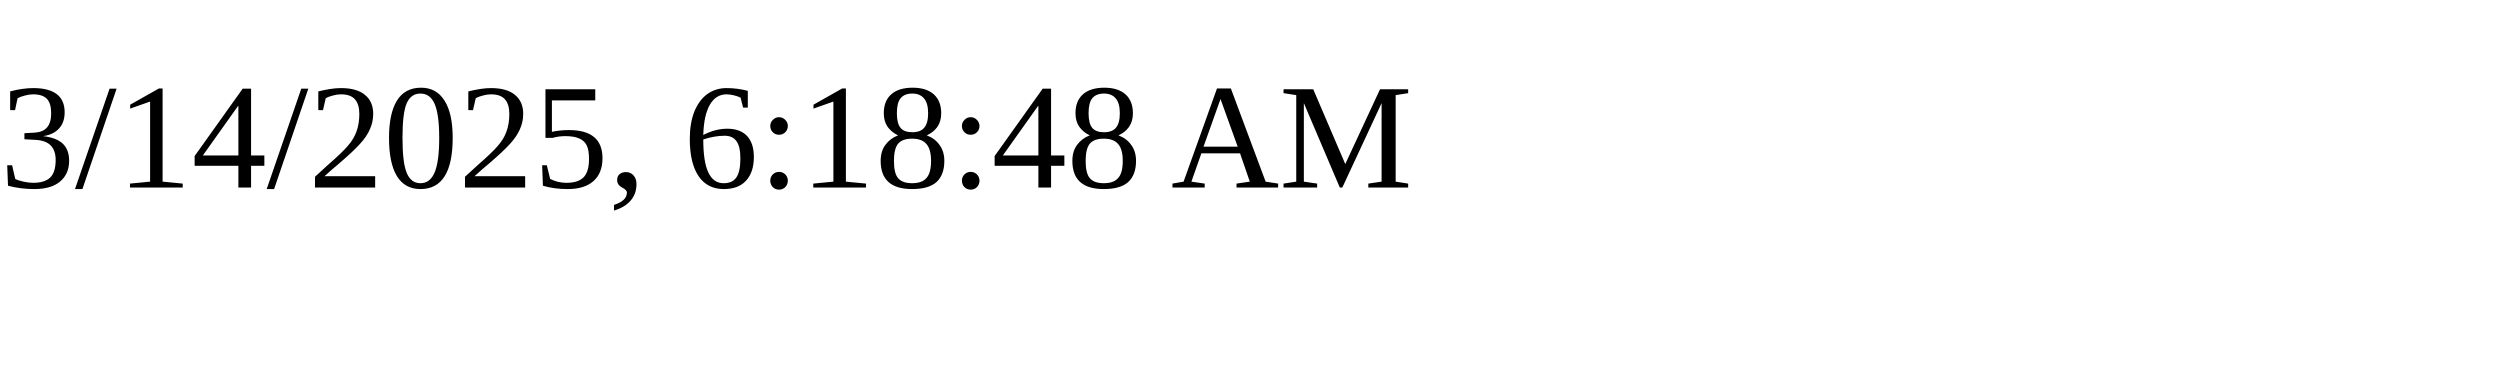
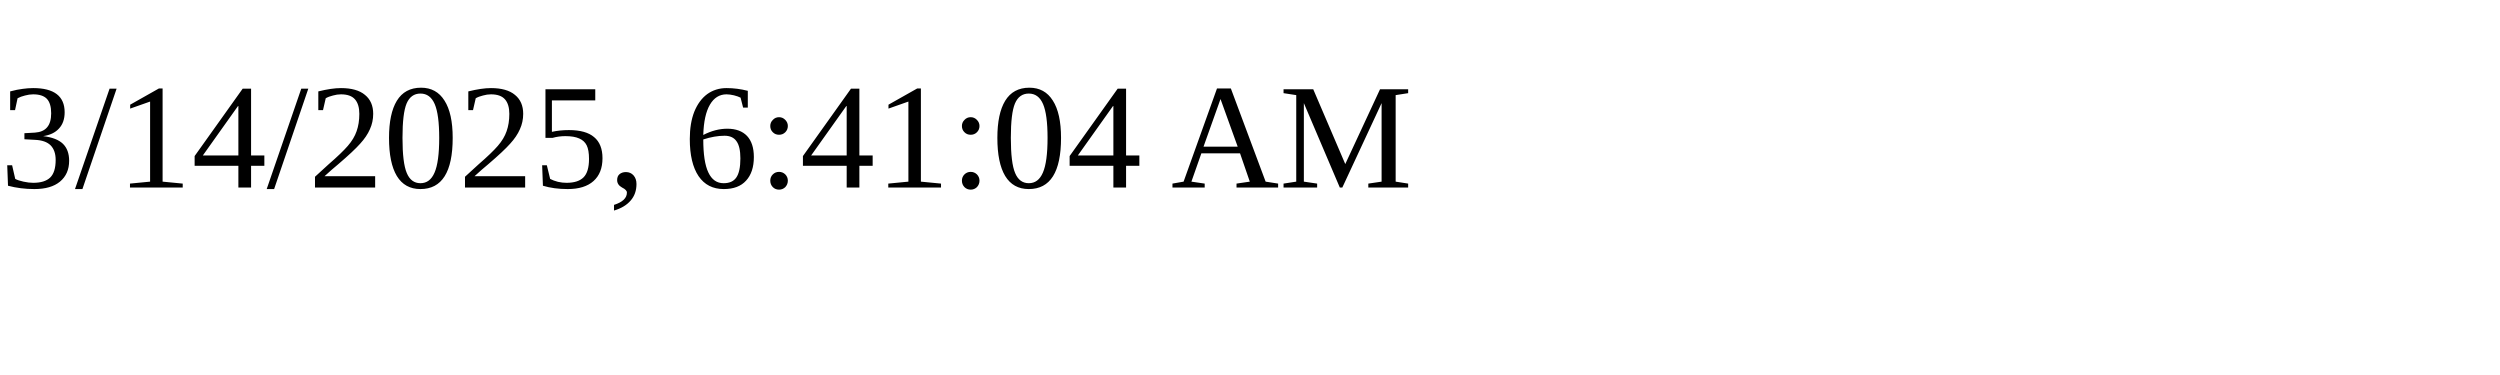
<svg xmlns="http://www.w3.org/2000/svg" height="30" width="200">
-   <text x="0" y="15">3/14/2025, 6:18:48 AM</text>
+   <text x="0" y="15">3/14/2025, 6:41:04 AM</text>
</svg>
